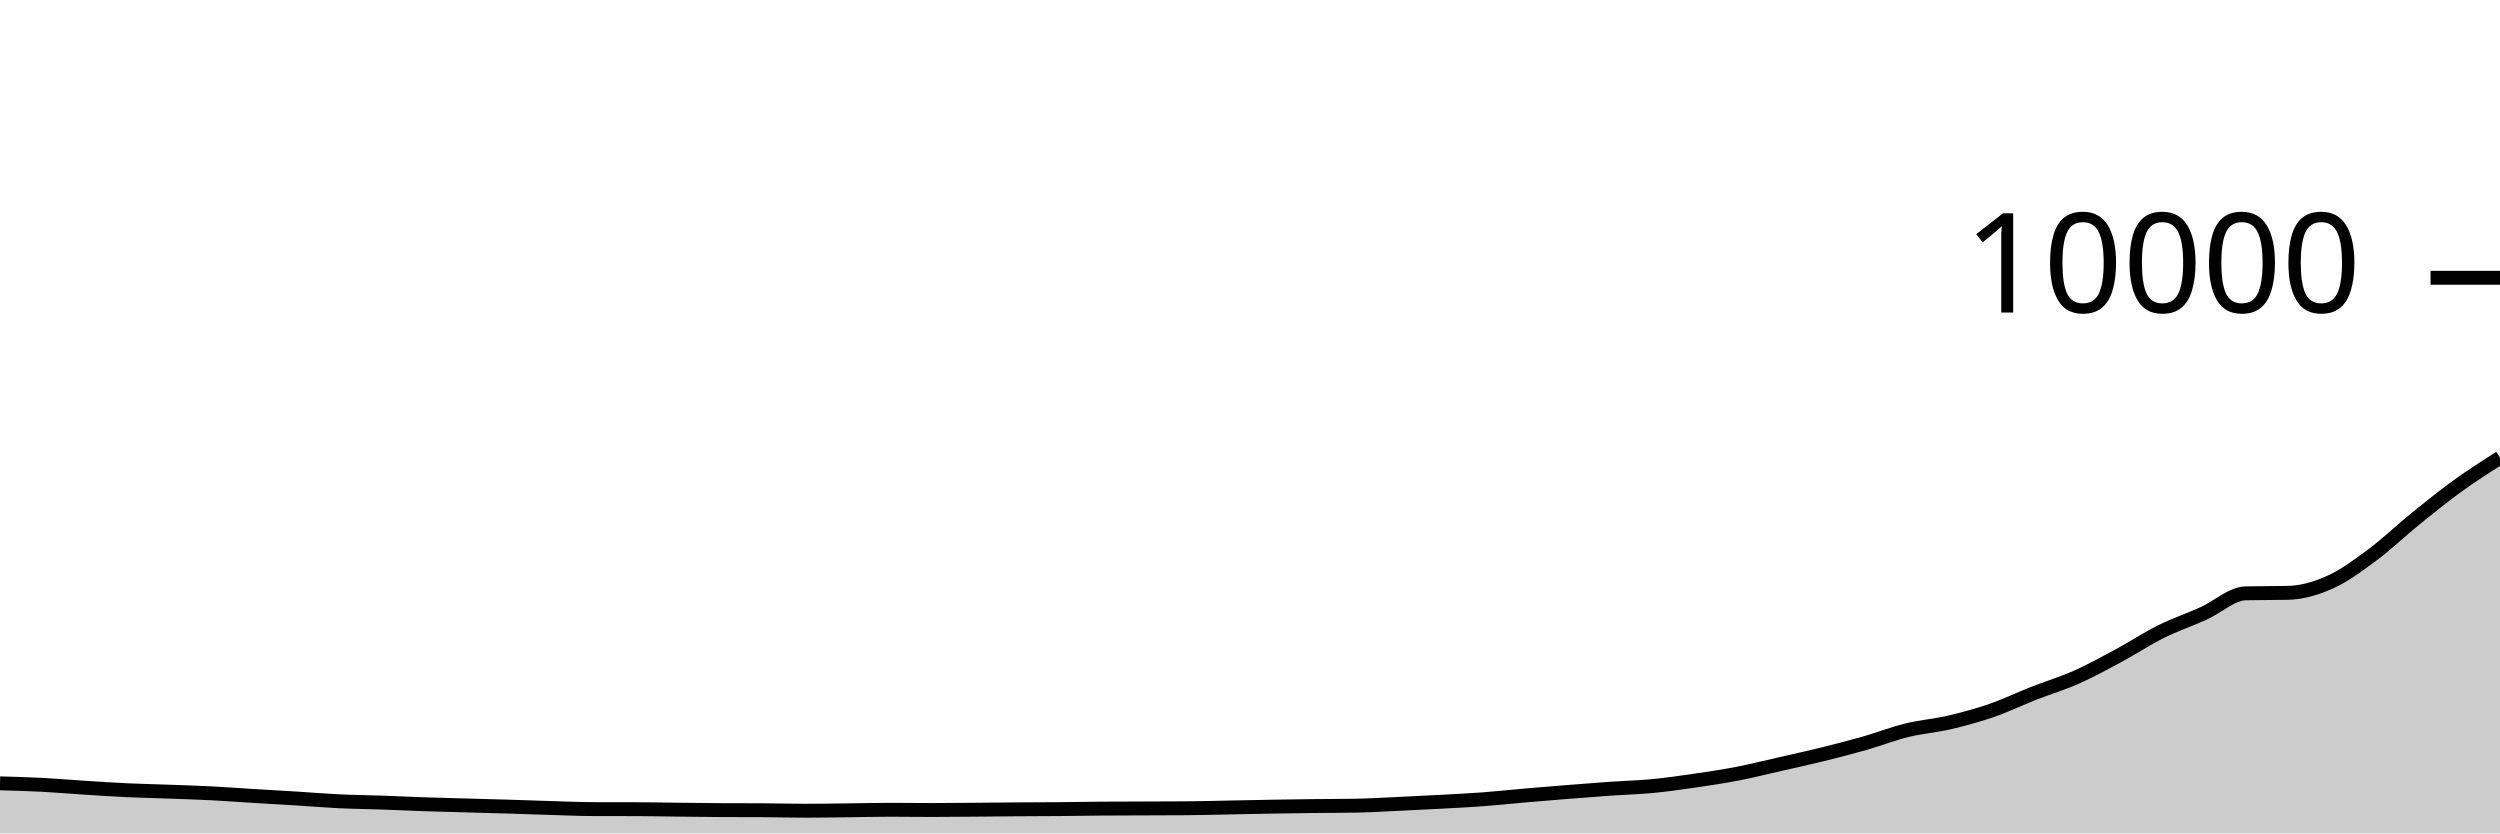
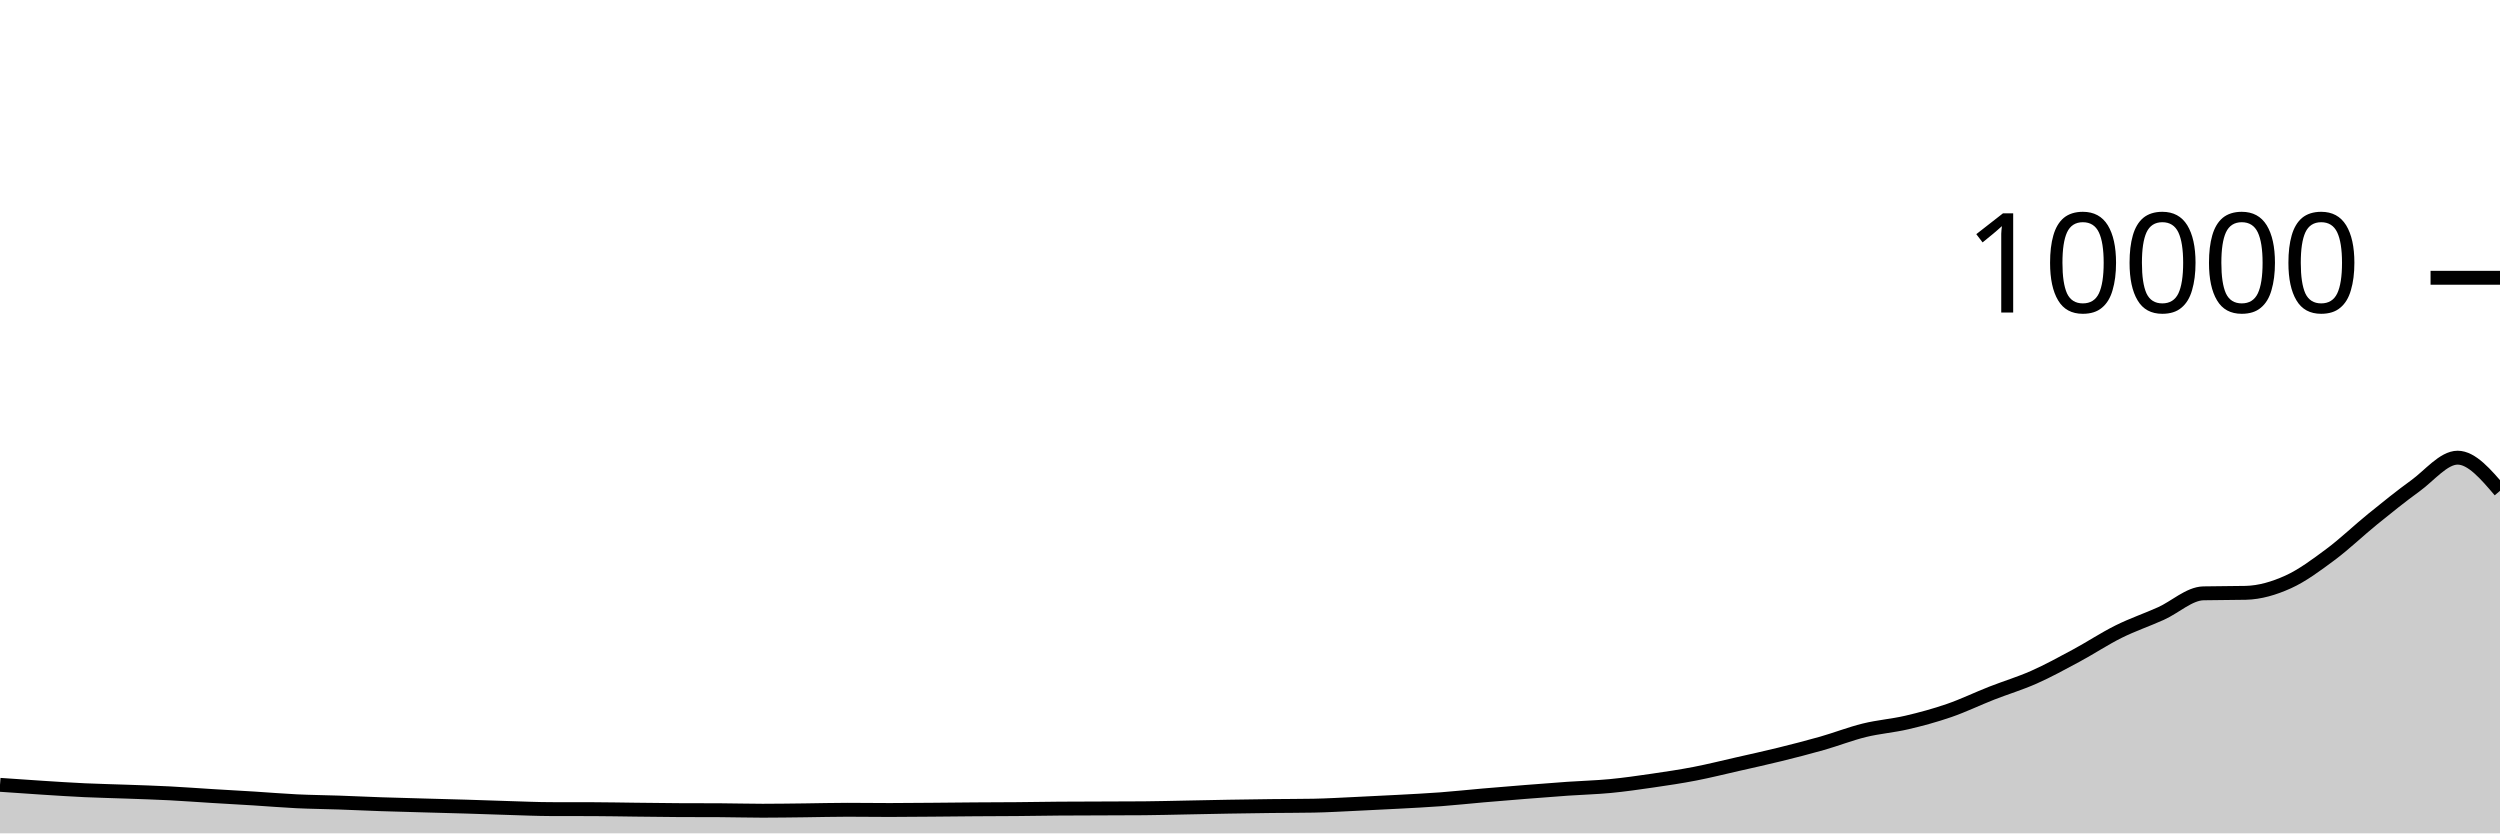
<svg xmlns="http://www.w3.org/2000/svg" viewBox="0 0 180 60">
  <g transform="translate(0,20)">
-     <path class="area" fill="rgba(0, 0, 0, 0.2)" d="M0,36.4C1.017,36.428,2.034,36.455,3.051,36.508C4.068,36.561,5.085,36.651,6.102,36.716C7.119,36.781,8.136,36.849,9.153,36.896C10.169,36.943,11.186,36.963,12.203,37C13.22,37.037,14.237,37.068,15.254,37.12C16.271,37.172,17.288,37.25,18.305,37.312C19.322,37.374,20.339,37.429,21.356,37.492C22.373,37.555,23.39,37.643,24.407,37.692C25.424,37.741,26.441,37.749,27.458,37.784C28.475,37.819,29.492,37.869,30.508,37.904C31.525,37.939,32.542,37.963,33.559,37.992C34.576,38.021,35.593,38.045,36.61,38.076C37.627,38.107,38.644,38.146,39.661,38.176C40.678,38.206,41.695,38.253,42.712,38.256C43.729,38.259,44.746,38.257,45.763,38.26C46.78,38.263,47.797,38.285,48.814,38.296C49.831,38.307,50.847,38.323,51.864,38.328C52.881,38.333,53.898,38.331,54.915,38.336C55.932,38.341,56.949,38.372,57.966,38.372C58.983,38.372,60,38.355,61.017,38.344C62.034,38.333,63.051,38.304,64.068,38.304C65.085,38.304,66.102,38.32,67.119,38.32C68.136,38.32,69.153,38.308,70.169,38.3C71.186,38.292,72.203,38.279,73.22,38.272C74.237,38.265,75.254,38.265,76.271,38.256C77.288,38.247,78.305,38.228,79.322,38.22C80.339,38.212,81.356,38.212,82.373,38.208C83.39,38.204,84.407,38.204,85.424,38.196C86.441,38.188,87.458,38.159,88.475,38.14C89.492,38.121,90.508,38.097,91.525,38.08C92.542,38.063,93.559,38.048,94.576,38.036C95.593,38.024,96.61,38.027,97.627,38.008C98.644,37.989,99.661,37.927,100.678,37.88C101.695,37.833,102.712,37.783,103.729,37.728C104.746,37.673,105.763,37.624,106.78,37.548C107.797,37.472,108.814,37.36,109.831,37.272C110.847,37.184,111.864,37.101,112.881,37.02C113.898,36.939,114.915,36.859,115.932,36.788C116.949,36.717,117.966,36.693,118.983,36.596C120,36.499,121.017,36.352,122.034,36.204C123.051,36.056,124.068,35.905,125.085,35.708C126.102,35.511,127.119,35.255,128.136,35.024C129.153,34.793,130.169,34.571,131.186,34.32C132.203,34.069,133.22,33.81,134.237,33.52C135.254,33.23,136.271,32.83,137.288,32.58C138.305,32.33,139.322,32.257,140.339,32.02C141.356,31.783,142.373,31.507,143.39,31.156C144.407,30.805,145.424,30.311,146.441,29.912C147.458,29.513,148.475,29.211,149.492,28.76C150.508,28.309,151.525,27.751,152.542,27.204C153.559,26.657,154.576,25.981,155.593,25.476C156.61,24.971,157.627,24.631,158.644,24.172C159.661,23.713,160.678,22.744,161.695,22.72C162.712,22.696,163.729,22.708,164.746,22.684C165.763,22.66,166.78,22.36,167.797,21.9C168.814,21.44,169.831,20.68,170.847,19.924C171.864,19.168,172.881,18.187,173.898,17.364C174.915,16.541,175.932,15.719,176.949,14.984C177.966,14.249,178.983,13.6,180,12.952L180,40C178.983,40,177.966,40,176.949,40C175.932,40,174.915,40,173.898,40C172.881,40,171.864,40,170.847,40C169.831,40,168.814,40,167.797,40C166.78,40,165.763,40,164.746,40C163.729,40,162.712,40,161.695,40C160.678,40,159.661,40,158.644,40C157.627,40,156.61,40,155.593,40C154.576,40,153.559,40,152.542,40C151.525,40,150.508,40,149.492,40C148.475,40,147.458,40,146.441,40C145.424,40,144.407,40,143.39,40C142.373,40,141.356,40,140.339,40C139.322,40,138.305,40,137.288,40C136.271,40,135.254,40,134.237,40C133.22,40,132.203,40,131.186,40C130.169,40,129.153,40,128.136,40C127.119,40,126.102,40,125.085,40C124.068,40,123.051,40,122.034,40C121.017,40,120,40,118.983,40C117.966,40,116.949,40,115.932,40C114.915,40,113.898,40,112.881,40C111.864,40,110.847,40,109.831,40C108.814,40,107.797,40,106.78,40C105.763,40,104.746,40,103.729,40C102.712,40,101.695,40,100.678,40C99.661,40,98.644,40,97.627,40C96.61,40,95.593,40,94.576,40C93.559,40,92.542,40,91.525,40C90.508,40,89.492,40,88.475,40C87.458,40,86.441,40,85.424,40C84.407,40,83.39,40,82.373,40C81.356,40,80.339,40,79.322,40C78.305,40,77.288,40,76.271,40C75.254,40,74.237,40,73.22,40C72.203,40,71.186,40,70.169,40C69.153,40,68.136,40,67.119,40C66.102,40,65.085,40,64.068,40C63.051,40,62.034,40,61.017,40C60,40,58.983,40,57.966,40C56.949,40,55.932,40,54.915,40C53.898,40,52.881,40,51.864,40C50.847,40,49.831,40,48.814,40C47.797,40,46.78,40,45.763,40C44.746,40,43.729,40,42.712,40C41.695,40,40.678,40,39.661,40C38.644,40,37.627,40,36.61,40C35.593,40,34.576,40,33.559,40C32.542,40,31.525,40,30.508,40C29.492,40,28.475,40,27.458,40C26.441,40,25.424,40,24.407,40C23.39,40,22.373,40,21.356,40C20.339,40,19.322,40,18.305,40C17.288,40,16.271,40,15.254,40C14.237,40,13.22,40,12.203,40C11.186,40,10.169,40,9.153,40C8.136,40,7.119,40,6.102,40C5.085,40,4.068,40,3.051,40C2.034,40,1.017,40,0,40Z" />
-     <path class="line" stroke="black" fill="none" d="M0,36.4C1.017,36.428,2.034,36.455,3.051,36.508C4.068,36.561,5.085,36.651,6.102,36.716C7.119,36.781,8.136,36.849,9.153,36.896C10.169,36.943,11.186,36.963,12.203,37C13.22,37.037,14.237,37.068,15.254,37.12C16.271,37.172,17.288,37.25,18.305,37.312C19.322,37.374,20.339,37.429,21.356,37.492C22.373,37.555,23.39,37.643,24.407,37.692C25.424,37.741,26.441,37.749,27.458,37.784C28.475,37.819,29.492,37.869,30.508,37.904C31.525,37.939,32.542,37.963,33.559,37.992C34.576,38.021,35.593,38.045,36.61,38.076C37.627,38.107,38.644,38.146,39.661,38.176C40.678,38.206,41.695,38.253,42.712,38.256C43.729,38.259,44.746,38.257,45.763,38.26C46.78,38.263,47.797,38.285,48.814,38.296C49.831,38.307,50.847,38.323,51.864,38.328C52.881,38.333,53.898,38.331,54.915,38.336C55.932,38.341,56.949,38.372,57.966,38.372C58.983,38.372,60,38.355,61.017,38.344C62.034,38.333,63.051,38.304,64.068,38.304C65.085,38.304,66.102,38.32,67.119,38.32C68.136,38.32,69.153,38.308,70.169,38.3C71.186,38.292,72.203,38.279,73.22,38.272C74.237,38.265,75.254,38.265,76.271,38.256C77.288,38.247,78.305,38.228,79.322,38.22C80.339,38.212,81.356,38.212,82.373,38.208C83.39,38.204,84.407,38.204,85.424,38.196C86.441,38.188,87.458,38.159,88.475,38.14C89.492,38.121,90.508,38.097,91.525,38.08C92.542,38.063,93.559,38.048,94.576,38.036C95.593,38.024,96.61,38.027,97.627,38.008C98.644,37.989,99.661,37.927,100.678,37.88C101.695,37.833,102.712,37.783,103.729,37.728C104.746,37.673,105.763,37.624,106.78,37.548C107.797,37.472,108.814,37.36,109.831,37.272C110.847,37.184,111.864,37.101,112.881,37.02C113.898,36.939,114.915,36.859,115.932,36.788C116.949,36.717,117.966,36.693,118.983,36.596C120,36.499,121.017,36.352,122.034,36.204C123.051,36.056,124.068,35.905,125.085,35.708C126.102,35.511,127.119,35.255,128.136,35.024C129.153,34.793,130.169,34.571,131.186,34.32C132.203,34.069,133.22,33.81,134.237,33.52C135.254,33.23,136.271,32.83,137.288,32.58C138.305,32.33,139.322,32.257,140.339,32.02C141.356,31.783,142.373,31.507,143.39,31.156C144.407,30.805,145.424,30.311,146.441,29.912C147.458,29.513,148.475,29.211,149.492,28.76C150.508,28.309,151.525,27.751,152.542,27.204C153.559,26.657,154.576,25.981,155.593,25.476C156.61,24.971,157.627,24.631,158.644,24.172C159.661,23.713,160.678,22.744,161.695,22.72C162.712,22.696,163.729,22.708,164.746,22.684C165.763,22.66,166.78,22.36,167.797,21.9C168.814,21.44,169.831,20.68,170.847,19.924C171.864,19.168,172.881,18.187,173.898,17.364C174.915,16.541,175.932,15.719,176.949,14.984C177.966,14.249,178.983,13.6,180,12.952" />
+     <path class="area" fill="rgba(0, 0, 0, 0.2)" d="M0,36.508C1.017,36.58,2.034,36.651,3.051,36.716C4.068,36.781,5.085,36.849,6.102,36.896C7.119,36.943,8.136,36.963,9.153,37C10.169,37.037,11.186,37.068,12.203,37.12C13.22,37.172,14.237,37.25,15.254,37.312C16.271,37.374,17.288,37.429,18.305,37.492C19.322,37.555,20.339,37.643,21.356,37.692C22.373,37.741,23.39,37.749,24.407,37.784C25.424,37.819,26.441,37.869,27.458,37.904C28.475,37.939,29.492,37.963,30.508,37.992C31.525,38.021,32.542,38.045,33.559,38.076C34.576,38.107,35.593,38.146,36.61,38.176C37.627,38.206,38.644,38.253,39.661,38.256C40.678,38.259,41.695,38.257,42.712,38.26C43.729,38.263,44.746,38.285,45.763,38.296C46.78,38.307,47.797,38.323,48.814,38.328C49.831,38.333,50.847,38.331,51.864,38.336C52.881,38.341,53.898,38.372,54.915,38.372C55.932,38.372,56.949,38.355,57.966,38.344C58.983,38.333,60,38.304,61.017,38.304C62.034,38.304,63.051,38.32,64.068,38.32C65.085,38.32,66.102,38.308,67.119,38.3C68.136,38.292,69.153,38.279,70.169,38.272C71.186,38.265,72.203,38.265,73.22,38.256C74.237,38.247,75.254,38.228,76.271,38.22C77.288,38.212,78.305,38.212,79.322,38.208C80.339,38.204,81.356,38.204,82.373,38.196C83.39,38.188,84.407,38.159,85.424,38.14C86.441,38.121,87.458,38.097,88.475,38.08C89.492,38.063,90.508,38.048,91.525,38.036C92.542,38.024,93.559,38.027,94.576,38.008C95.593,37.989,96.61,37.927,97.627,37.88C98.644,37.833,99.661,37.783,100.678,37.728C101.695,37.673,102.712,37.624,103.729,37.548C104.746,37.472,105.763,37.36,106.78,37.272C107.797,37.184,108.814,37.101,109.831,37.02C110.847,36.939,111.864,36.859,112.881,36.788C113.898,36.717,114.915,36.693,115.932,36.596C116.949,36.499,117.966,36.352,118.983,36.204C120,36.056,121.017,35.905,122.034,35.708C123.051,35.511,124.068,35.255,125.085,35.024C126.102,34.793,127.119,34.571,128.136,34.32C129.153,34.069,130.169,33.81,131.186,33.52C132.203,33.23,133.22,32.83,134.237,32.58C135.254,32.33,136.271,32.257,137.288,32.02C138.305,31.783,139.322,31.507,140.339,31.156C141.356,30.805,142.373,30.311,143.39,29.912C144.407,29.513,145.424,29.211,146.441,28.76C147.458,28.309,148.475,27.751,149.492,27.204C150.508,26.657,151.525,25.981,152.542,25.476C153.559,24.971,154.576,24.631,155.593,24.172C156.61,23.713,157.627,22.744,158.644,22.72C159.661,22.696,160.678,22.708,161.695,22.684C162.712,22.66,163.729,22.36,164.746,21.9C165.763,21.44,166.78,20.68,167.797,19.924C168.814,19.168,169.831,18.187,170.847,17.364C171.864,16.541,172.881,15.719,173.898,14.984C174.915,14.249,175.932,12.952,176.949,12.952C177.966,12.952,178.983,14.146,180,15.34L180,40C178.983,40,177.966,40,176.949,40C175.932,40,174.915,40,173.898,40C172.881,40,171.864,40,170.847,40C169.831,40,168.814,40,167.797,40C166.78,40,165.763,40,164.746,40C163.729,40,162.712,40,161.695,40C160.678,40,159.661,40,158.644,40C157.627,40,156.61,40,155.593,40C154.576,40,153.559,40,152.542,40C151.525,40,150.508,40,149.492,40C148.475,40,147.458,40,146.441,40C145.424,40,144.407,40,143.39,40C142.373,40,141.356,40,140.339,40C139.322,40,138.305,40,137.288,40C136.271,40,135.254,40,134.237,40C133.22,40,132.203,40,131.186,40C130.169,40,129.153,40,128.136,40C127.119,40,126.102,40,125.085,40C124.068,40,123.051,40,122.034,40C121.017,40,120,40,118.983,40C117.966,40,116.949,40,115.932,40C114.915,40,113.898,40,112.881,40C111.864,40,110.847,40,109.831,40C108.814,40,107.797,40,106.78,40C105.763,40,104.746,40,103.729,40C102.712,40,101.695,40,100.678,40C99.661,40,98.644,40,97.627,40C96.61,40,95.593,40,94.576,40C93.559,40,92.542,40,91.525,40C90.508,40,89.492,40,88.475,40C87.458,40,86.441,40,85.424,40C84.407,40,83.39,40,82.373,40C81.356,40,80.339,40,79.322,40C78.305,40,77.288,40,76.271,40C75.254,40,74.237,40,73.22,40C72.203,40,71.186,40,70.169,40C69.153,40,68.136,40,67.119,40C66.102,40,65.085,40,64.068,40C63.051,40,62.034,40,61.017,40C60,40,58.983,40,57.966,40C56.949,40,55.932,40,54.915,40C53.898,40,52.881,40,51.864,40C50.847,40,49.831,40,48.814,40C47.797,40,46.78,40,45.763,40C44.746,40,43.729,40,42.712,40C41.695,40,40.678,40,39.661,40C38.644,40,37.627,40,36.61,40C35.593,40,34.576,40,33.559,40C32.542,40,31.525,40,30.508,40C29.492,40,28.475,40,27.458,40C26.441,40,25.424,40,24.407,40C23.39,40,22.373,40,21.356,40C20.339,40,19.322,40,18.305,40C17.288,40,16.271,40,15.254,40C14.237,40,13.22,40,12.203,40C11.186,40,10.169,40,9.153,40C8.136,40,7.119,40,6.102,40C5.085,40,4.068,40,3.051,40C2.034,40,1.017,40,0,40Z" />
+     <path class="line" stroke="black" fill="none" d="M0,36.508C1.017,36.58,2.034,36.651,3.051,36.716C4.068,36.781,5.085,36.849,6.102,36.896C7.119,36.943,8.136,36.963,9.153,37C10.169,37.037,11.186,37.068,12.203,37.12C13.22,37.172,14.237,37.25,15.254,37.312C16.271,37.374,17.288,37.429,18.305,37.492C19.322,37.555,20.339,37.643,21.356,37.692C22.373,37.741,23.39,37.749,24.407,37.784C25.424,37.819,26.441,37.869,27.458,37.904C28.475,37.939,29.492,37.963,30.508,37.992C31.525,38.021,32.542,38.045,33.559,38.076C34.576,38.107,35.593,38.146,36.61,38.176C37.627,38.206,38.644,38.253,39.661,38.256C40.678,38.259,41.695,38.257,42.712,38.26C43.729,38.263,44.746,38.285,45.763,38.296C46.78,38.307,47.797,38.323,48.814,38.328C49.831,38.333,50.847,38.331,51.864,38.336C52.881,38.341,53.898,38.372,54.915,38.372C55.932,38.372,56.949,38.355,57.966,38.344C58.983,38.333,60,38.304,61.017,38.304C62.034,38.304,63.051,38.32,64.068,38.32C65.085,38.32,66.102,38.308,67.119,38.3C68.136,38.292,69.153,38.279,70.169,38.272C71.186,38.265,72.203,38.265,73.22,38.256C74.237,38.247,75.254,38.228,76.271,38.22C77.288,38.212,78.305,38.212,79.322,38.208C80.339,38.204,81.356,38.204,82.373,38.196C83.39,38.188,84.407,38.159,85.424,38.14C86.441,38.121,87.458,38.097,88.475,38.08C89.492,38.063,90.508,38.048,91.525,38.036C92.542,38.024,93.559,38.027,94.576,38.008C95.593,37.989,96.61,37.927,97.627,37.88C98.644,37.833,99.661,37.783,100.678,37.728C101.695,37.673,102.712,37.624,103.729,37.548C104.746,37.472,105.763,37.36,106.78,37.272C107.797,37.184,108.814,37.101,109.831,37.02C110.847,36.939,111.864,36.859,112.881,36.788C113.898,36.717,114.915,36.693,115.932,36.596C116.949,36.499,117.966,36.352,118.983,36.204C120,36.056,121.017,35.905,122.034,35.708C123.051,35.511,124.068,35.255,125.085,35.024C126.102,34.793,127.119,34.571,128.136,34.32C129.153,34.069,130.169,33.81,131.186,33.52C132.203,33.23,133.22,32.83,134.237,32.58C135.254,32.33,136.271,32.257,137.288,32.02C138.305,31.783,139.322,31.507,140.339,31.156C141.356,30.805,142.373,30.311,143.39,29.912C144.407,29.513,145.424,29.211,146.441,28.76C147.458,28.309,148.475,27.751,149.492,27.204C150.508,26.657,151.525,25.981,152.542,25.476C153.559,24.971,154.576,24.631,155.593,24.172C156.61,23.713,157.627,22.744,158.644,22.72C159.661,22.696,160.678,22.708,161.695,22.684C162.712,22.66,163.729,22.36,164.746,21.9C165.763,21.44,166.78,20.68,167.797,19.924C168.814,19.168,169.831,18.187,170.847,17.364C171.864,16.541,172.881,15.719,173.898,14.984C174.915,14.249,175.932,12.952,176.949,12.952C177.966,12.952,178.983,14.146,180,15.34" />
    <path class="axis-ceiling" stroke-width="1" stroke="black" fill="none" d="M175,0L180,0" />
    <text class="axis-ceiling-label" font-family="sans-serif" text-anchor="end" font-size="10px" x="170" y="2.5">10000</text>
  </g>
</svg>
